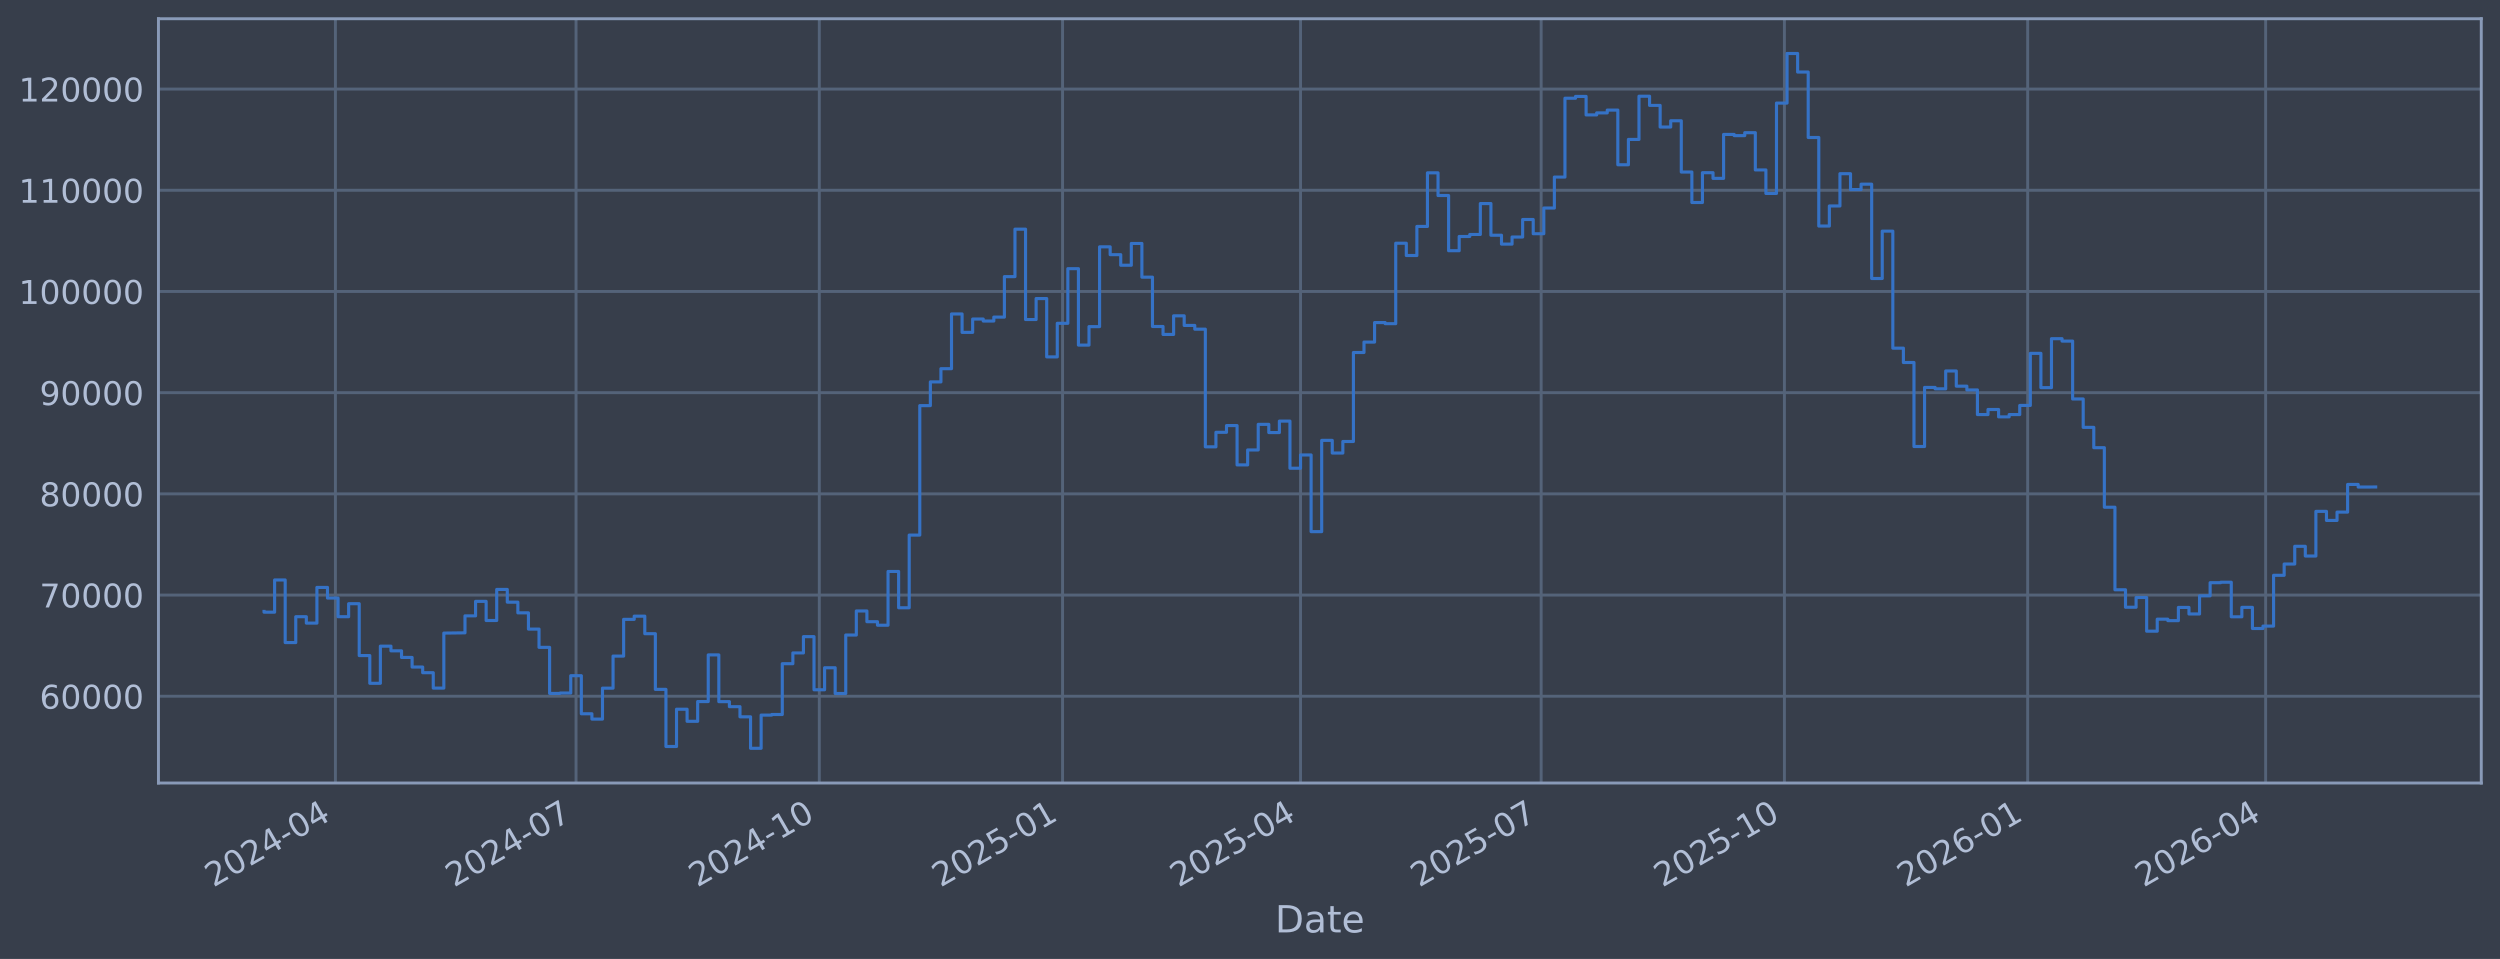
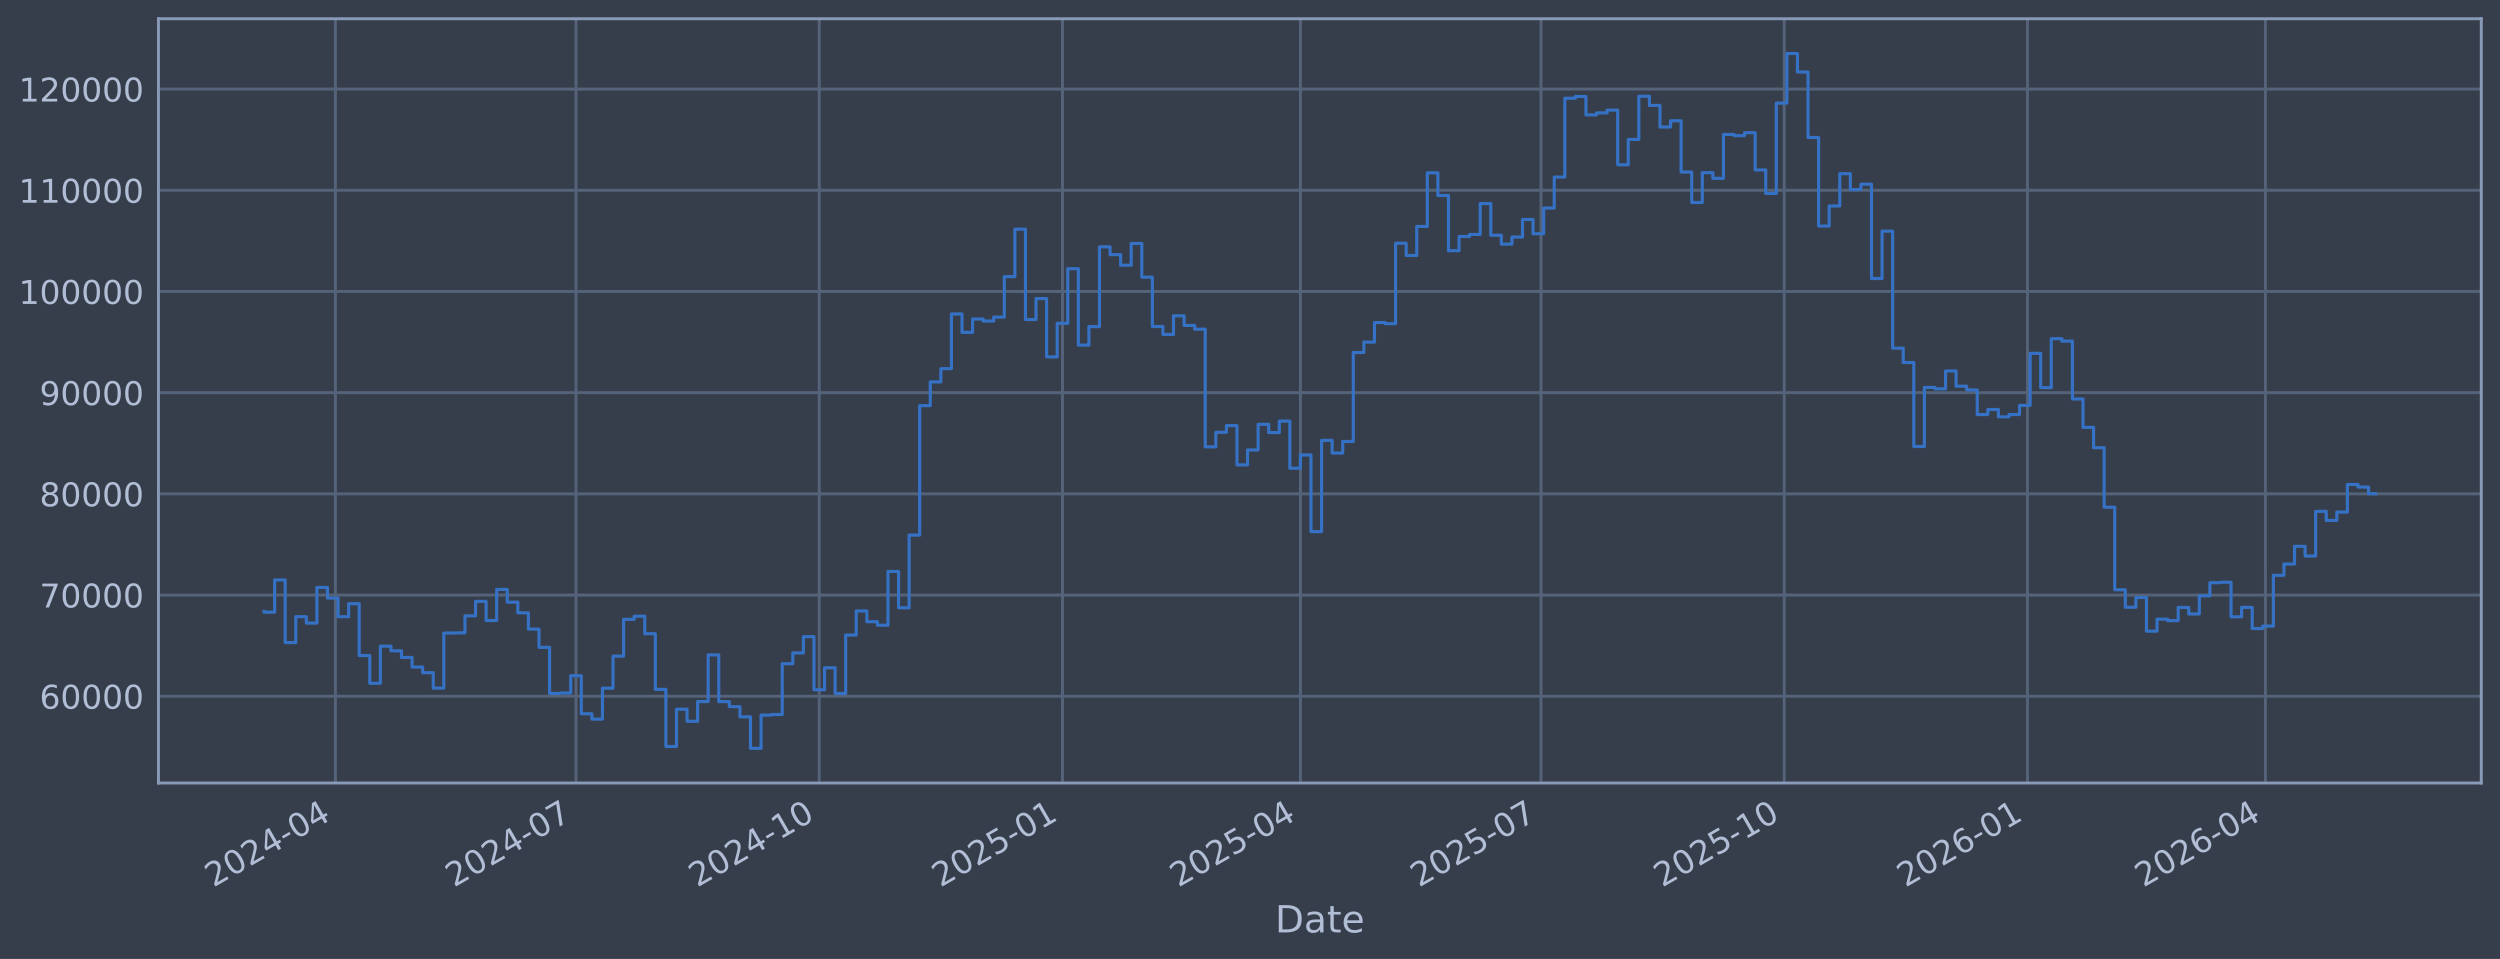
<svg xmlns="http://www.w3.org/2000/svg" xmlns:xlink="http://www.w3.org/1999/xlink" width="960.9pt" height="368.58pt" viewBox="0 0 960.9 368.58" version="1.1">
  <defs>
    <style type="text/css">*{stroke-linejoin: round; stroke-linecap: butt}</style>
  </defs>
  <g id="figure_1">
    <g id="patch_1">
      <path d="M 0 368.58  L 960.9 368.58  L 960.9 0  L 0 0  z " style="fill: #373e4b" />
    </g>
    <g id="axes_1">
      <g id="patch_2">
        <path d="M 60.901 300.96  L 953.701 300.96  L 953.701 7.2  L 60.901 7.2  z " style="fill: #373e4b" />
      </g>
      <g id="matplotlib.axis_1">
        <g id="xtick_1">
          <g id="line2d_1">
-             <path d="M 128.922 300.96  L 128.922 7.2  " clip-path="url(#p37768dd63e)" style="fill: none; stroke: #546379; stroke-width: 1.12; stroke-linecap: square" />
+             <path d="M 128.919 300.96  L 128.919 7.2  " clip-path="url(#pd81a8aa94b)" style="fill: none; stroke: #546379; stroke-width: 1.12; stroke-linecap: square" />
          </g>
          <g id="line2d_2" />
          <g id="text_1">
-             <g style="fill: #b1bed6" transform="translate(82.01922 341.1745) rotate(-30) scale(0.126 -0.126)">
+             <g style="fill: #b1bed6" transform="translate(82.01612 341.1745) rotate(-30) scale(0.126 -0.126)">
              <defs>
                <path id="DejaVuSans-32" d="M 1228 531  L 3431 531  L 3431 0  L 469 0  L 469 531  Q 828 903 1448 1529  Q 2069 2156 2228 2338  Q 2531 2678 2651 2914  Q 2772 3150 2772 3378  Q 2772 3750 2511 3984  Q 2250 4219 1831 4219  Q 1534 4219 1204 4116  Q 875 4013 500 3803  L 500 4441  Q 881 4594 1212 4672  Q 1544 4750 1819 4750  Q 2544 4750 2975 4387  Q 3406 4025 3406 3419  Q 3406 3131 3298 2873  Q 3191 2616 2906 2266  Q 2828 2175 2409 1742  Q 1991 1309 1228 531  z " transform="scale(0.015625)" />
                <path id="DejaVuSans-30" d="M 2034 4250  Q 1547 4250 1301 3770  Q 1056 3291 1056 2328  Q 1056 1369 1301 889  Q 1547 409 2034 409  Q 2525 409 2770 889  Q 3016 1369 3016 2328  Q 3016 3291 2770 3770  Q 2525 4250 2034 4250  z M 2034 4750  Q 2819 4750 3233 4129  Q 3647 3509 3647 2328  Q 3647 1150 3233 529  Q 2819 -91 2034 -91  Q 1250 -91 836 529  Q 422 1150 422 2328  Q 422 3509 836 4129  Q 1250 4750 2034 4750  z " transform="scale(0.015625)" />
                <path id="DejaVuSans-34" d="M 2419 4116  L 825 1625  L 2419 1625  L 2419 4116  z M 2253 4666  L 3047 4666  L 3047 1625  L 3713 1625  L 3713 1100  L 3047 1100  L 3047 0  L 2419 0  L 2419 1100  L 313 1100  L 313 1709  L 2253 4666  z " transform="scale(0.015625)" />
                <path id="DejaVuSans-2d" d="M 313 2009  L 1997 2009  L 1997 1497  L 313 1497  L 313 2009  z " transform="scale(0.015625)" />
              </defs>
              <use xlink:href="#DejaVuSans-32" />
              <use xlink:href="#DejaVuSans-30" transform="translate(63.62305 0)" />
              <use xlink:href="#DejaVuSans-32" transform="translate(127.2461 0)" />
              <use xlink:href="#DejaVuSans-34" transform="translate(190.8691 0)" />
              <use xlink:href="#DejaVuSans-2d" transform="translate(254.4922 0)" />
              <use xlink:href="#DejaVuSans-30" transform="translate(290.5762 0)" />
              <use xlink:href="#DejaVuSans-34" transform="translate(354.1992 0)" />
            </g>
          </g>
        </g>
        <g id="xtick_2">
          <g id="line2d_3">
-             <path d="M 221.406 300.96  L 221.406 7.2  " clip-path="url(#p37768dd63e)" style="fill: none; stroke: #546379; stroke-width: 1.12; stroke-linecap: square" />
+             <path d="M 221.392 300.96  L 221.392 7.2  " clip-path="url(#pd81a8aa94b)" style="fill: none; stroke: #546379; stroke-width: 1.12; stroke-linecap: square" />
          </g>
          <g id="line2d_4" />
          <g id="text_2">
-             <g style="fill: #b1bed6" transform="translate(174.5028 341.1745) rotate(-30) scale(0.126 -0.126)">
+             <g style="fill: #b1bed6" transform="translate(174.4892 341.1745) rotate(-30) scale(0.126 -0.126)">
              <defs>
                <path id="DejaVuSans-37" d="M 525 4666  L 3525 4666  L 3525 4397  L 1831 0  L 1172 0  L 2766 4134  L 525 4134  L 525 4666  z " transform="scale(0.015625)" />
              </defs>
              <use xlink:href="#DejaVuSans-32" />
              <use xlink:href="#DejaVuSans-30" transform="translate(63.62305 0)" />
              <use xlink:href="#DejaVuSans-32" transform="translate(127.2461 0)" />
              <use xlink:href="#DejaVuSans-34" transform="translate(190.8691 0)" />
              <use xlink:href="#DejaVuSans-2d" transform="translate(254.4922 0)" />
              <use xlink:href="#DejaVuSans-30" transform="translate(290.5762 0)" />
              <use xlink:href="#DejaVuSans-37" transform="translate(354.1992 0)" />
            </g>
          </g>
        </g>
        <g id="xtick_3">
          <g id="line2d_5">
-             <path d="M 314.906 300.96  L 314.906 7.2  " clip-path="url(#p37768dd63e)" style="fill: none; stroke: #546379; stroke-width: 1.12; stroke-linecap: square" />
+             <path d="M 314.882 300.96  L 314.882 7.2  " clip-path="url(#pd81a8aa94b)" style="fill: none; stroke: #546379; stroke-width: 1.12; stroke-linecap: square" />
          </g>
          <g id="line2d_6" />
          <g id="text_3">
-             <g style="fill: #b1bed6" transform="translate(268.0026 341.1745) rotate(-30) scale(0.126 -0.126)">
+             <g style="fill: #b1bed6" transform="translate(267.9785 341.1745) rotate(-30) scale(0.126 -0.126)">
              <defs>
                <path id="DejaVuSans-31" d="M 794 531  L 1825 531  L 1825 4091  L 703 3866  L 703 4441  L 1819 4666  L 2450 4666  L 2450 531  L 3481 531  L 3481 0  L 794 0  L 794 531  z " transform="scale(0.015625)" />
              </defs>
              <use xlink:href="#DejaVuSans-32" />
              <use xlink:href="#DejaVuSans-30" transform="translate(63.62305 0)" />
              <use xlink:href="#DejaVuSans-32" transform="translate(127.2461 0)" />
              <use xlink:href="#DejaVuSans-34" transform="translate(190.8691 0)" />
              <use xlink:href="#DejaVuSans-2d" transform="translate(254.4922 0)" />
              <use xlink:href="#DejaVuSans-31" transform="translate(290.5762 0)" />
              <use xlink:href="#DejaVuSans-30" transform="translate(354.1992 0)" />
            </g>
          </g>
        </g>
        <g id="xtick_4">
          <g id="line2d_7">
-             <path d="M 408.406 300.96  L 408.406 7.2  " clip-path="url(#p37768dd63e)" style="fill: none; stroke: #546379; stroke-width: 1.12; stroke-linecap: square" />
+             <path d="M 408.371 300.96  L 408.371 7.2  " clip-path="url(#pd81a8aa94b)" style="fill: none; stroke: #546379; stroke-width: 1.12; stroke-linecap: square" />
          </g>
          <g id="line2d_8" />
          <g id="text_4">
-             <g style="fill: #b1bed6" transform="translate(361.5025 341.1745) rotate(-30) scale(0.126 -0.126)">
+             <g style="fill: #b1bed6" transform="translate(361.4678 341.1745) rotate(-30) scale(0.126 -0.126)">
              <defs>
                <path id="DejaVuSans-35" d="M 691 4666  L 3169 4666  L 3169 4134  L 1269 4134  L 1269 2991  Q 1406 3038 1543 3061  Q 1681 3084 1819 3084  Q 2600 3084 3056 2656  Q 3513 2228 3513 1497  Q 3513 744 3044 326  Q 2575 -91 1722 -91  Q 1428 -91 1123 -41  Q 819 9 494 109  L 494 744  Q 775 591 1075 516  Q 1375 441 1709 441  Q 2250 441 2565 725  Q 2881 1009 2881 1497  Q 2881 1984 2565 2268  Q 2250 2553 1709 2553  Q 1456 2553 1204 2497  Q 953 2441 691 2322  L 691 4666  z " transform="scale(0.015625)" />
              </defs>
              <use xlink:href="#DejaVuSans-32" />
              <use xlink:href="#DejaVuSans-30" transform="translate(63.62305 0)" />
              <use xlink:href="#DejaVuSans-32" transform="translate(127.2461 0)" />
              <use xlink:href="#DejaVuSans-35" transform="translate(190.8691 0)" />
              <use xlink:href="#DejaVuSans-2d" transform="translate(254.4922 0)" />
              <use xlink:href="#DejaVuSans-30" transform="translate(290.5762 0)" />
              <use xlink:href="#DejaVuSans-31" transform="translate(354.1992 0)" />
            </g>
          </g>
        </g>
        <g id="xtick_5">
          <g id="line2d_9">
-             <path d="M 499.873 300.96  L 499.873 7.2  " clip-path="url(#p37768dd63e)" style="fill: none; stroke: #546379; stroke-width: 1.12; stroke-linecap: square" />
+             <path d="M 499.828 300.96  L 499.828 7.2  " clip-path="url(#pd81a8aa94b)" style="fill: none; stroke: #546379; stroke-width: 1.12; stroke-linecap: square" />
          </g>
          <g id="line2d_10" />
          <g id="text_5">
-             <g style="fill: #b1bed6" transform="translate(452.9697 341.1745) rotate(-30) scale(0.126 -0.126)">
+             <g style="fill: #b1bed6" transform="translate(452.9247 341.1745) rotate(-30) scale(0.126 -0.126)">
              <use xlink:href="#DejaVuSans-32" />
              <use xlink:href="#DejaVuSans-30" transform="translate(63.62305 0)" />
              <use xlink:href="#DejaVuSans-32" transform="translate(127.2461 0)" />
              <use xlink:href="#DejaVuSans-35" transform="translate(190.8691 0)" />
              <use xlink:href="#DejaVuSans-2d" transform="translate(254.4922 0)" />
              <use xlink:href="#DejaVuSans-30" transform="translate(290.5762 0)" />
              <use xlink:href="#DejaVuSans-34" transform="translate(354.1992 0)" />
            </g>
          </g>
        </g>
        <g id="xtick_6">
          <g id="line2d_11">
-             <path d="M 592.357 300.96  L 592.357 7.2  " clip-path="url(#p37768dd63e)" style="fill: none; stroke: #546379; stroke-width: 1.12; stroke-linecap: square" />
+             <path d="M 592.301 300.96  L 592.301 7.2  " clip-path="url(#pd81a8aa94b)" style="fill: none; stroke: #546379; stroke-width: 1.12; stroke-linecap: square" />
          </g>
          <g id="line2d_12" />
          <g id="text_6">
-             <g style="fill: #b1bed6" transform="translate(545.4533 341.1745) rotate(-30) scale(0.126 -0.126)">
+             <g style="fill: #b1bed6" transform="translate(545.3978 341.1745) rotate(-30) scale(0.126 -0.126)">
              <use xlink:href="#DejaVuSans-32" />
              <use xlink:href="#DejaVuSans-30" transform="translate(63.62305 0)" />
              <use xlink:href="#DejaVuSans-32" transform="translate(127.2461 0)" />
              <use xlink:href="#DejaVuSans-35" transform="translate(190.8691 0)" />
              <use xlink:href="#DejaVuSans-2d" transform="translate(254.4922 0)" />
              <use xlink:href="#DejaVuSans-30" transform="translate(290.5762 0)" />
              <use xlink:href="#DejaVuSans-37" transform="translate(354.1992 0)" />
            </g>
          </g>
        </g>
        <g id="xtick_7">
          <g id="line2d_13">
-             <path d="M 685.856 300.96  L 685.856 7.2  " clip-path="url(#p37768dd63e)" style="fill: none; stroke: #546379; stroke-width: 1.12; stroke-linecap: square" />
+             <path d="M 685.79 300.96  L 685.79 7.2  " clip-path="url(#pd81a8aa94b)" style="fill: none; stroke: #546379; stroke-width: 1.12; stroke-linecap: square" />
          </g>
          <g id="line2d_14" />
          <g id="text_7">
-             <g style="fill: #b1bed6" transform="translate(638.9532 341.1745) rotate(-30) scale(0.126 -0.126)">
+             <g style="fill: #b1bed6" transform="translate(638.8871 341.1745) rotate(-30) scale(0.126 -0.126)">
              <use xlink:href="#DejaVuSans-32" />
              <use xlink:href="#DejaVuSans-30" transform="translate(63.62305 0)" />
              <use xlink:href="#DejaVuSans-32" transform="translate(127.2461 0)" />
              <use xlink:href="#DejaVuSans-35" transform="translate(190.8691 0)" />
              <use xlink:href="#DejaVuSans-2d" transform="translate(254.4922 0)" />
              <use xlink:href="#DejaVuSans-31" transform="translate(290.5762 0)" />
              <use xlink:href="#DejaVuSans-30" transform="translate(354.1992 0)" />
            </g>
          </g>
        </g>
        <g id="xtick_8">
          <g id="line2d_15">
-             <path d="M 779.356 300.96  L 779.356 7.2  " clip-path="url(#p37768dd63e)" style="fill: none; stroke: #546379; stroke-width: 1.12; stroke-linecap: square" />
+             <path d="M 779.28 300.96  L 779.28 7.2  " clip-path="url(#pd81a8aa94b)" style="fill: none; stroke: #546379; stroke-width: 1.12; stroke-linecap: square" />
          </g>
          <g id="line2d_16" />
          <g id="text_8">
-             <g style="fill: #b1bed6" transform="translate(732.453 341.1745) rotate(-30) scale(0.126 -0.126)">
+             <g style="fill: #b1bed6" transform="translate(732.3764 341.1745) rotate(-30) scale(0.126 -0.126)">
              <defs>
                <path id="DejaVuSans-36" d="M 2113 2584  Q 1688 2584 1439 2293  Q 1191 2003 1191 1497  Q 1191 994 1439 701  Q 1688 409 2113 409  Q 2538 409 2786 701  Q 3034 994 3034 1497  Q 3034 2003 2786 2293  Q 2538 2584 2113 2584  z M 3366 4563  L 3366 3988  Q 3128 4100 2886 4159  Q 2644 4219 2406 4219  Q 1781 4219 1451 3797  Q 1122 3375 1075 2522  Q 1259 2794 1537 2939  Q 1816 3084 2150 3084  Q 2853 3084 3261 2657  Q 3669 2231 3669 1497  Q 3669 778 3244 343  Q 2819 -91 2113 -91  Q 1303 -91 875 529  Q 447 1150 447 2328  Q 447 3434 972 4092  Q 1497 4750 2381 4750  Q 2619 4750 2861 4703  Q 3103 4656 3366 4563  z " transform="scale(0.015625)" />
              </defs>
              <use xlink:href="#DejaVuSans-32" />
              <use xlink:href="#DejaVuSans-30" transform="translate(63.62305 0)" />
              <use xlink:href="#DejaVuSans-32" transform="translate(127.2461 0)" />
              <use xlink:href="#DejaVuSans-36" transform="translate(190.8691 0)" />
              <use xlink:href="#DejaVuSans-2d" transform="translate(254.4922 0)" />
              <use xlink:href="#DejaVuSans-30" transform="translate(290.5762 0)" />
              <use xlink:href="#DejaVuSans-31" transform="translate(354.1992 0)" />
            </g>
          </g>
        </g>
        <g id="xtick_9">
          <g id="line2d_17">
-             <path d="M 870.824 300.96  L 870.824 7.2  " clip-path="url(#p37768dd63e)" style="fill: none; stroke: #546379; stroke-width: 1.12; stroke-linecap: square" />
+             <path d="M 870.737 300.96  L 870.737 7.2  " clip-path="url(#pd81a8aa94b)" style="fill: none; stroke: #546379; stroke-width: 1.12; stroke-linecap: square" />
          </g>
          <g id="line2d_18" />
          <g id="text_9">
-             <g style="fill: #b1bed6" transform="translate(823.9203 341.1745) rotate(-30) scale(0.126 -0.126)">
+             <g style="fill: #b1bed6" transform="translate(823.8333 341.1745) rotate(-30) scale(0.126 -0.126)">
              <use xlink:href="#DejaVuSans-32" />
              <use xlink:href="#DejaVuSans-30" transform="translate(63.62305 0)" />
              <use xlink:href="#DejaVuSans-32" transform="translate(127.2461 0)" />
              <use xlink:href="#DejaVuSans-36" transform="translate(190.8691 0)" />
              <use xlink:href="#DejaVuSans-2d" transform="translate(254.4922 0)" />
              <use xlink:href="#DejaVuSans-30" transform="translate(290.5762 0)" />
              <use xlink:href="#DejaVuSans-34" transform="translate(354.1992 0)" />
            </g>
          </g>
        </g>
        <g id="text_10">
          <g style="fill: #b1bed6" transform="translate(490.0914 358.3856) scale(0.144 -0.144)">
            <defs>
              <path id="DejaVuSans-44" d="M 1259 4147  L 1259 519  L 2022 519  Q 2988 519 3436 956  Q 3884 1394 3884 2338  Q 3884 3275 3436 3711  Q 2988 4147 2022 4147  L 1259 4147  z M 628 4666  L 1925 4666  Q 3281 4666 3915 4102  Q 4550 3538 4550 2338  Q 4550 1131 3912 565  Q 3275 0 1925 0  L 628 0  L 628 4666  z " transform="scale(0.015625)" />
              <path id="DejaVuSans-61" d="M 2194 1759  Q 1497 1759 1228 1600  Q 959 1441 959 1056  Q 959 750 1161 570  Q 1363 391 1709 391  Q 2188 391 2477 730  Q 2766 1069 2766 1631  L 2766 1759  L 2194 1759  z M 3341 1997  L 3341 0  L 2766 0  L 2766 531  Q 2569 213 2275 61  Q 1981 -91 1556 -91  Q 1019 -91 701 211  Q 384 513 384 1019  Q 384 1609 779 1909  Q 1175 2209 1959 2209  L 2766 2209  L 2766 2266  Q 2766 2663 2505 2880  Q 2244 3097 1772 3097  Q 1472 3097 1187 3025  Q 903 2953 641 2809  L 641 3341  Q 956 3463 1253 3523  Q 1550 3584 1831 3584  Q 2591 3584 2966 3190  Q 3341 2797 3341 1997  z " transform="scale(0.015625)" />
              <path id="DejaVuSans-74" d="M 1172 4494  L 1172 3500  L 2356 3500  L 2356 3053  L 1172 3053  L 1172 1153  Q 1172 725 1289 603  Q 1406 481 1766 481  L 2356 481  L 2356 0  L 1766 0  Q 1100 0 847 248  Q 594 497 594 1153  L 594 3053  L 172 3053  L 172 3500  L 594 3500  L 594 4494  L 1172 4494  z " transform="scale(0.015625)" />
              <path id="DejaVuSans-65" d="M 3597 1894  L 3597 1613  L 953 1613  Q 991 1019 1311 708  Q 1631 397 2203 397  Q 2534 397 2845 478  Q 3156 559 3463 722  L 3463 178  Q 3153 47 2828 -22  Q 2503 -91 2169 -91  Q 1331 -91 842 396  Q 353 884 353 1716  Q 353 2575 817 3079  Q 1281 3584 2069 3584  Q 2775 3584 3186 3129  Q 3597 2675 3597 1894  z M 3022 2063  Q 3016 2534 2758 2815  Q 2500 3097 2075 3097  Q 1594 3097 1305 2825  Q 1016 2553 972 2059  L 3022 2063  z " transform="scale(0.015625)" />
            </defs>
            <use xlink:href="#DejaVuSans-44" />
            <use xlink:href="#DejaVuSans-61" transform="translate(77.00195 0)" />
            <use xlink:href="#DejaVuSans-74" transform="translate(138.2812 0)" />
            <use xlink:href="#DejaVuSans-65" transform="translate(177.4902 0)" />
          </g>
        </g>
      </g>
      <g id="matplotlib.axis_2">
        <g id="ytick_1">
          <g id="line2d_19">
-             <path d="M 60.901 267.605  L 953.701 267.605  " clip-path="url(#p37768dd63e)" style="fill: none; stroke: #546379; stroke-width: 1.12; stroke-linecap: square" />
+             <path d="M 60.901 267.605  L 953.701 267.605  " clip-path="url(#pd81a8aa94b)" style="fill: none; stroke: #546379; stroke-width: 1.12; stroke-linecap: square" />
          </g>
          <g id="line2d_20" />
          <g id="text_11">
            <g style="fill: #b1bed6" transform="translate(15.21675 272.3918) scale(0.126 -0.126)">
              <use xlink:href="#DejaVuSans-36" />
              <use xlink:href="#DejaVuSans-30" transform="translate(63.62305 0)" />
              <use xlink:href="#DejaVuSans-30" transform="translate(127.2461 0)" />
              <use xlink:href="#DejaVuSans-30" transform="translate(190.8691 0)" />
              <use xlink:href="#DejaVuSans-30" transform="translate(254.4922 0)" />
            </g>
          </g>
        </g>
        <g id="ytick_2">
          <g id="line2d_21">
-             <path d="M 60.901 228.711  L 953.701 228.711  " clip-path="url(#p37768dd63e)" style="fill: none; stroke: #546379; stroke-width: 1.12; stroke-linecap: square" />
+             <path d="M 60.901 228.711  L 953.701 228.711  " clip-path="url(#pd81a8aa94b)" style="fill: none; stroke: #546379; stroke-width: 1.12; stroke-linecap: square" />
          </g>
          <g id="line2d_22" />
          <g id="text_12">
            <g style="fill: #b1bed6" transform="translate(15.21675 233.4979) scale(0.126 -0.126)">
              <use xlink:href="#DejaVuSans-37" />
              <use xlink:href="#DejaVuSans-30" transform="translate(63.62305 0)" />
              <use xlink:href="#DejaVuSans-30" transform="translate(127.2461 0)" />
              <use xlink:href="#DejaVuSans-30" transform="translate(190.8691 0)" />
              <use xlink:href="#DejaVuSans-30" transform="translate(254.4922 0)" />
            </g>
          </g>
        </g>
        <g id="ytick_3">
          <g id="line2d_23">
-             <path d="M 60.901 189.817  L 953.701 189.817  " clip-path="url(#p37768dd63e)" style="fill: none; stroke: #546379; stroke-width: 1.12; stroke-linecap: square" />
+             <path d="M 60.901 189.817  L 953.701 189.817  " clip-path="url(#pd81a8aa94b)" style="fill: none; stroke: #546379; stroke-width: 1.12; stroke-linecap: square" />
          </g>
          <g id="line2d_24" />
          <g id="text_13">
            <g style="fill: #b1bed6" transform="translate(15.21675 194.604) scale(0.126 -0.126)">
              <defs>
                <path id="DejaVuSans-38" d="M 2034 2216  Q 1584 2216 1326 1975  Q 1069 1734 1069 1313  Q 1069 891 1326 650  Q 1584 409 2034 409  Q 2484 409 2743 651  Q 3003 894 3003 1313  Q 3003 1734 2745 1975  Q 2488 2216 2034 2216  z M 1403 2484  Q 997 2584 770 2862  Q 544 3141 544 3541  Q 544 4100 942 4425  Q 1341 4750 2034 4750  Q 2731 4750 3128 4425  Q 3525 4100 3525 3541  Q 3525 3141 3298 2862  Q 3072 2584 2669 2484  Q 3125 2378 3379 2068  Q 3634 1759 3634 1313  Q 3634 634 3220 271  Q 2806 -91 2034 -91  Q 1263 -91 848 271  Q 434 634 434 1313  Q 434 1759 690 2068  Q 947 2378 1403 2484  z M 1172 3481  Q 1172 3119 1398 2916  Q 1625 2713 2034 2713  Q 2441 2713 2670 2916  Q 2900 3119 2900 3481  Q 2900 3844 2670 4047  Q 2441 4250 2034 4250  Q 1625 4250 1398 4047  Q 1172 3844 1172 3481  z " transform="scale(0.015625)" />
              </defs>
              <use xlink:href="#DejaVuSans-38" />
              <use xlink:href="#DejaVuSans-30" transform="translate(63.62305 0)" />
              <use xlink:href="#DejaVuSans-30" transform="translate(127.2461 0)" />
              <use xlink:href="#DejaVuSans-30" transform="translate(190.8691 0)" />
              <use xlink:href="#DejaVuSans-30" transform="translate(254.4922 0)" />
            </g>
          </g>
        </g>
        <g id="ytick_4">
          <g id="line2d_25">
-             <path d="M 60.901 150.923  L 953.701 150.923  " clip-path="url(#p37768dd63e)" style="fill: none; stroke: #546379; stroke-width: 1.12; stroke-linecap: square" />
+             <path d="M 60.901 150.923  L 953.701 150.923  " clip-path="url(#pd81a8aa94b)" style="fill: none; stroke: #546379; stroke-width: 1.12; stroke-linecap: square" />
          </g>
          <g id="line2d_26" />
          <g id="text_14">
            <g style="fill: #b1bed6" transform="translate(15.21675 155.7101) scale(0.126 -0.126)">
              <defs>
                <path id="DejaVuSans-39" d="M 703 97  L 703 672  Q 941 559 1184 500  Q 1428 441 1663 441  Q 2288 441 2617 861  Q 2947 1281 2994 2138  Q 2813 1869 2534 1725  Q 2256 1581 1919 1581  Q 1219 1581 811 2004  Q 403 2428 403 3163  Q 403 3881 828 4315  Q 1253 4750 1959 4750  Q 2769 4750 3195 4129  Q 3622 3509 3622 2328  Q 3622 1225 3098 567  Q 2575 -91 1691 -91  Q 1453 -91 1209 -44  Q 966 3 703 97  z M 1959 2075  Q 2384 2075 2632 2365  Q 2881 2656 2881 3163  Q 2881 3666 2632 3958  Q 2384 4250 1959 4250  Q 1534 4250 1286 3958  Q 1038 3666 1038 3163  Q 1038 2656 1286 2365  Q 1534 2075 1959 2075  z " transform="scale(0.015625)" />
              </defs>
              <use xlink:href="#DejaVuSans-39" />
              <use xlink:href="#DejaVuSans-30" transform="translate(63.62305 0)" />
              <use xlink:href="#DejaVuSans-30" transform="translate(127.2461 0)" />
              <use xlink:href="#DejaVuSans-30" transform="translate(190.8691 0)" />
              <use xlink:href="#DejaVuSans-30" transform="translate(254.4922 0)" />
            </g>
          </g>
        </g>
        <g id="ytick_5">
          <g id="line2d_27">
-             <path d="M 60.901 112.029  L 953.701 112.029  " clip-path="url(#p37768dd63e)" style="fill: none; stroke: #546379; stroke-width: 1.12; stroke-linecap: square" />
+             <path d="M 60.901 112.029  L 953.701 112.029  " clip-path="url(#pd81a8aa94b)" style="fill: none; stroke: #546379; stroke-width: 1.12; stroke-linecap: square" />
          </g>
          <g id="line2d_28" />
          <g id="text_15">
            <g style="fill: #b1bed6" transform="translate(7.2 116.8162) scale(0.126 -0.126)">
              <use xlink:href="#DejaVuSans-31" />
              <use xlink:href="#DejaVuSans-30" transform="translate(63.62305 0)" />
              <use xlink:href="#DejaVuSans-30" transform="translate(127.2461 0)" />
              <use xlink:href="#DejaVuSans-30" transform="translate(190.8691 0)" />
              <use xlink:href="#DejaVuSans-30" transform="translate(254.4922 0)" />
              <use xlink:href="#DejaVuSans-30" transform="translate(318.1152 0)" />
            </g>
          </g>
        </g>
        <g id="ytick_6">
          <g id="line2d_29">
-             <path d="M 60.901 73.135  L 953.701 73.135  " clip-path="url(#p37768dd63e)" style="fill: none; stroke: #546379; stroke-width: 1.12; stroke-linecap: square" />
+             <path d="M 60.901 73.135  L 953.701 73.135  " clip-path="url(#pd81a8aa94b)" style="fill: none; stroke: #546379; stroke-width: 1.12; stroke-linecap: square" />
          </g>
          <g id="line2d_30" />
          <g id="text_16">
            <g style="fill: #b1bed6" transform="translate(7.2 77.92225) scale(0.126 -0.126)">
              <use xlink:href="#DejaVuSans-31" />
              <use xlink:href="#DejaVuSans-31" transform="translate(63.62305 0)" />
              <use xlink:href="#DejaVuSans-30" transform="translate(127.2461 0)" />
              <use xlink:href="#DejaVuSans-30" transform="translate(190.8691 0)" />
              <use xlink:href="#DejaVuSans-30" transform="translate(254.4922 0)" />
              <use xlink:href="#DejaVuSans-30" transform="translate(318.1152 0)" />
            </g>
          </g>
        </g>
        <g id="ytick_7">
          <g id="line2d_31">
-             <path d="M 60.901 34.241  L 953.701 34.241  " clip-path="url(#p37768dd63e)" style="fill: none; stroke: #546379; stroke-width: 1.12; stroke-linecap: square" />
+             <path d="M 60.901 34.241  L 953.701 34.241  " clip-path="url(#pd81a8aa94b)" style="fill: none; stroke: #546379; stroke-width: 1.12; stroke-linecap: square" />
          </g>
          <g id="line2d_32" />
          <g id="text_17">
            <g style="fill: #b1bed6" transform="translate(7.2 39.02834) scale(0.126 -0.126)">
              <use xlink:href="#DejaVuSans-31" />
              <use xlink:href="#DejaVuSans-32" transform="translate(63.62305 0)" />
              <use xlink:href="#DejaVuSans-30" transform="translate(127.2461 0)" />
              <use xlink:href="#DejaVuSans-30" transform="translate(190.8691 0)" />
              <use xlink:href="#DejaVuSans-30" transform="translate(254.4922 0)" />
              <use xlink:href="#DejaVuSans-30" transform="translate(318.1152 0)" />
            </g>
          </g>
        </g>
      </g>
      <g id="line2d_33">
-         <path d="M 101.482 235.021  L 101.482 235.296  L 105.548 235.296  L 105.548 222.919  L 109.613 222.919  L 109.613 246.977  L 113.678 246.977  L 113.678 237.045  L 117.743 237.045  L 117.743 239.499  L 121.808 239.499  L 121.808 225.776  L 125.874 225.776  L 125.874 229.873  L 129.939 229.873  L 129.939 237.044  L 134.004 237.044  L 134.004 232.049  L 138.069 232.049  L 138.069 251.97  L 142.134 251.97  L 142.134 262.624  L 146.2 262.624  L 146.2 248.353  L 150.265 248.353  L 150.265 250.156  L 154.33 250.156  L 154.33 252.698  L 158.395 252.698  L 158.395 256.383  L 162.46 256.383  L 162.46 258.568  L 166.526 258.568  L 166.526 264.471  L 170.591 264.471  L 170.591 243.338  L 178.721 243.234  L 178.721 236.714  L 182.787 236.714  L 182.787 231.145  L 186.852 231.145  L 186.852 238.493  L 190.917 238.493  L 190.917 226.559  L 194.982 226.559  L 194.982 231.442  L 199.047 231.442  L 199.047 235.557  L 203.113 235.557  L 203.113 241.791  L 207.178 241.791  L 207.178 248.818  L 211.243 248.818  L 211.243 266.518  L 215.308 266.518  L 215.308 266.377  L 219.373 266.377  L 219.373 259.716  L 223.439 259.716  L 223.439 274.352  L 227.504 274.352  L 227.504 276.383  L 231.569 276.383  L 231.569 264.5  L 235.634 264.5  L 235.634 252.169  L 239.699 252.169  L 239.699 238.056  L 243.765 238.056  L 243.765 236.821  L 247.83 236.821  L 247.83 243.568  L 251.895 243.568  L 251.895 264.973  L 255.96 264.973  L 255.96 286.922  L 260.026 286.922  L 260.026 272.595  L 264.091 272.595  L 264.091 277.237  L 268.156 277.237  L 268.156 269.643  L 272.221 269.643  L 272.221 251.728  L 276.286 251.728  L 276.286 269.679  L 280.352 269.679  L 280.352 271.615  L 284.417 271.615  L 284.417 275.513  L 288.482 275.513  L 288.482 287.607  L 292.547 287.607  L 292.547 274.853  L 296.612 274.853  L 296.612 274.625  L 300.678 274.625  L 300.678 255.107  L 304.743 255.107  L 304.743 250.962  L 308.808 250.962  L 308.808 244.702  L 312.873 244.702  L 312.873 265.118  L 316.939 265.118  L 316.939 256.656  L 321.004 256.656  L 321.004 266.558  L 325.069 266.558  L 325.069 244.08  L 329.134 244.08  L 329.134 234.832  L 333.199 234.832  L 333.199 238.947  L 337.265 238.947  L 337.265 240.306  L 341.33 240.306  L 341.33 219.649  L 345.395 219.649  L 345.395 233.595  L 349.46 233.595  L 349.46 205.661  L 353.525 205.661  L 353.525 155.902  L 357.591 155.902  L 357.591 146.788  L 361.656 146.788  L 361.656 141.707  L 365.721 141.707  L 365.721 120.675  L 369.786 120.675  L 369.786 127.754  L 373.851 127.754  L 373.851 122.633  L 377.917 122.633  L 377.917 123.388  L 381.982 123.388  L 381.982 121.887  L 386.047 121.887  L 386.047 106.321  L 390.112 106.321  L 390.112 88.086  L 394.178 88.086  L 394.178 122.816  L 398.243 122.816  L 398.243 114.751  L 402.308 114.751  L 402.308 137.169  L 406.373 137.169  L 406.373 124.267  L 410.438 124.267  L 410.438 103.265  L 414.504 103.265  L 414.504 132.633  L 418.569 132.633  L 418.569 125.536  L 422.634 125.536  L 422.634 94.881  L 426.699 94.881  L 426.699 97.883  L 430.764 97.883  L 430.764 101.945  L 434.83 101.945  L 434.83 93.578  L 438.895 93.578  L 438.895 106.527  L 442.96 106.527  L 442.96 125.484  L 447.025 125.484  L 447.025 128.551  L 451.09 128.551  L 451.09 121.388  L 455.156 121.388  L 455.156 125.087  L 459.221 125.087  L 459.221 126.518  L 463.286 126.518  L 463.286 171.747  L 467.351 171.747  L 467.351 166.163  L 471.417 166.163  L 471.417 163.581  L 475.482 163.581  L 475.482 178.696  L 479.547 178.696  L 479.547 172.939  L 483.612 172.939  L 483.612 163.106  L 487.677 163.106  L 487.677 166.259  L 491.743 166.259  L 491.743 161.861  L 495.808 161.861  L 495.808 179.972  L 499.873 179.972  L 499.873 174.874  L 503.938 174.874  L 503.938 204.338  L 508.003 204.338  L 508.003 169.268  L 512.069 169.268  L 512.069 174.129  L 516.134 174.129  L 516.134 169.699  L 520.199 169.699  L 520.199 135.479  L 524.264 135.479  L 524.264 131.483  L 528.329 131.483  L 528.329 123.981  L 532.395 123.981  L 532.395 124.404  L 536.46 124.404  L 536.46 93.491  L 540.525 93.491  L 540.525 98.213  L 544.59 98.213  L 544.59 87.041  L 548.656 87.041  L 548.656 66.437  L 552.721 66.437  L 552.721 75.153  L 556.786 75.153  L 556.786 96.364  L 560.851 96.364  L 560.851 90.892  L 564.916 90.892  L 564.916 90.12  L 568.982 90.12  L 568.982 78.236  L 573.047 78.236  L 573.047 90.409  L 577.112 90.409  L 577.112 93.825  L 581.177 93.825  L 581.177 91.103  L 585.242 91.103  L 585.242 84.374  L 589.308 84.374  L 589.308 89.837  L 593.373 89.837  L 593.373 79.968  L 597.438 79.968  L 597.438 68.059  L 601.503 68.059  L 601.503 37.76  L 605.569 37.76  L 605.569 37.054  L 609.634 37.054  L 609.634 44.172  L 613.699 44.172  L 613.699 43.388  L 617.764 43.388  L 617.764 42.31  L 621.829 42.31  L 621.829 63.327  L 625.895 63.327  L 625.895 53.593  L 629.96 53.593  L 629.96 36.982  L 634.025 36.982  L 634.025 40.511  L 638.09 40.511  L 638.09 48.822  L 642.155 48.822  L 642.155 46.427  L 646.221 46.427  L 646.221 66.121  L 650.286 66.121  L 650.286 77.838  L 654.351 77.838  L 654.351 66.377  L 658.416 66.377  L 658.416 68.563  L 662.481 68.563  L 662.481 51.675  L 666.547 51.675  L 666.547 52.123  L 670.612 52.123  L 670.612 50.999  L 674.677 50.999  L 674.677 65.316  L 678.742 65.316  L 678.742 74.345  L 682.808 74.345  L 682.808 39.618  L 686.873 39.618  L 686.873 20.553  L 690.938 20.553  L 690.938 27.69  L 695.003 27.69  L 695.003 52.846  L 699.068 52.846  L 699.068 86.88  L 703.134 86.88  L 703.134 79.171  L 707.199 79.171  L 707.199 66.766  L 711.264 66.766  L 711.264 72.869  L 715.329 72.869  L 715.329 70.794  L 719.394 70.794  L 719.394 107.041  L 723.46 107.041  L 723.46 88.839  L 727.525 88.839  L 727.525 133.813  L 731.59 133.813  L 731.59 139.336  L 735.655 139.336  L 735.655 171.624  L 739.72 171.624  L 739.72 148.91  L 743.786 148.91  L 743.786 149.459  L 747.851 149.459  L 747.851 142.592  L 751.916 142.592  L 751.916 148.42  L 755.981 148.42  L 755.981 149.875  L 760.047 149.875  L 760.047 159.342  L 764.112 159.342  L 764.112 157.39  L 768.177 157.39  L 768.177 160.227  L 772.242 160.227  L 772.242 159.343  L 776.307 159.343  L 776.307 155.843  L 780.373 155.843  L 780.373 135.823  L 784.438 135.823  L 784.438 148.995  L 788.503 148.995  L 788.503 130.178  L 792.568 130.178  L 792.568 131.095  L 796.633 131.095  L 796.633 153.355  L 800.699 153.355  L 800.699 164.26  L 804.764 164.26  L 804.764 172.068  L 808.829 172.068  L 808.829 194.952  L 812.894 194.952  L 812.894 226.687  L 816.959 226.687  L 816.959 233.401  L 821.025 233.401  L 821.025 229.665  L 825.09 229.665  L 825.09 242.605  L 829.155 242.605  L 829.155 237.987  L 833.22 237.987  L 833.22 238.548  L 837.286 238.548  L 837.286 233.472  L 841.351 233.472  L 841.351 235.99  L 845.416 235.99  L 845.416 229.013  L 849.481 229.013  L 849.481 223.971  L 853.546 223.971  L 853.546 223.797  L 857.612 223.797  L 857.612 237.074  L 861.677 237.074  L 861.677 233.458  L 865.742 233.458  L 865.742 241.567  L 869.807 241.567  L 869.807 240.645  L 873.872 240.645  L 873.872 221.128  L 877.938 221.128  L 877.938 216.789  L 882.003 216.789  L 882.003 209.984  L 886.068 209.984  L 886.068 213.709  L 890.133 213.709  L 890.133 196.559  L 894.198 196.559  L 894.198 200.033  L 898.264 200.033  L 898.264 196.834  L 902.329 196.834  L 902.329 186.206  L 906.394 186.206  L 906.394 187.203  L 913.119 187.178  L 913.119 187.178  " clip-path="url(#p37768dd63e)" style="fill: none; stroke: #3572c6; stroke-width: 1.2; stroke-linecap: square" />
+         <path d="M 101.482 235.021  L 101.482 235.296  L 105.547 235.296  L 105.547 222.919  L 109.612 222.919  L 109.612 246.977  L 113.677 246.977  L 113.677 237.045  L 117.741 237.045  L 117.741 239.499  L 121.806 239.499  L 121.806 225.776  L 125.871 225.776  L 125.871 229.873  L 129.936 229.873  L 129.936 237.044  L 134 237.044  L 134 232.049  L 138.065 232.049  L 138.065 251.97  L 142.13 251.97  L 142.13 262.624  L 146.195 262.624  L 146.195 248.353  L 150.259 248.353  L 150.259 250.156  L 154.324 250.156  L 154.324 252.698  L 158.389 252.698  L 158.389 256.383  L 162.454 256.383  L 162.454 258.568  L 166.518 258.568  L 166.518 264.471  L 170.583 264.471  L 170.583 243.338  L 178.713 243.234  L 178.713 236.714  L 182.777 236.714  L 182.777 231.145  L 186.842 231.145  L 186.842 238.493  L 190.907 238.493  L 190.907 226.559  L 194.972 226.559  L 194.972 231.442  L 199.036 231.442  L 199.036 235.557  L 203.101 235.557  L 203.101 241.791  L 207.166 241.791  L 207.166 248.818  L 211.231 248.818  L 211.231 266.518  L 215.295 266.518  L 215.295 266.377  L 219.36 266.377  L 219.36 259.716  L 223.425 259.716  L 223.425 274.352  L 227.49 274.352  L 227.49 276.383  L 231.554 276.383  L 231.554 264.5  L 235.619 264.5  L 235.619 252.169  L 239.684 252.169  L 239.684 238.056  L 243.749 238.056  L 243.749 236.821  L 247.813 236.821  L 247.813 243.568  L 251.878 243.568  L 251.878 264.973  L 255.943 264.973  L 255.943 286.922  L 260.008 286.922  L 260.008 272.595  L 264.072 272.595  L 264.072 277.237  L 268.137 277.237  L 268.137 269.643  L 272.202 269.643  L 272.202 251.728  L 276.267 251.728  L 276.267 269.679  L 280.331 269.679  L 280.331 271.615  L 284.396 271.615  L 284.396 275.513  L 288.461 275.513  L 288.461 287.607  L 292.526 287.607  L 292.526 274.853  L 296.59 274.853  L 296.59 274.625  L 300.655 274.625  L 300.655 255.107  L 304.72 255.107  L 304.72 250.962  L 308.785 250.962  L 308.785 244.702  L 312.849 244.702  L 312.849 265.118  L 316.914 265.118  L 316.914 256.656  L 320.979 256.656  L 320.979 266.558  L 325.044 266.558  L 325.044 244.08  L 329.108 244.08  L 329.108 234.832  L 333.173 234.832  L 333.173 238.947  L 337.238 238.947  L 337.238 240.306  L 341.303 240.306  L 341.303 219.649  L 345.367 219.649  L 345.367 233.595  L 349.432 233.595  L 349.432 205.661  L 353.497 205.661  L 353.497 155.902  L 357.562 155.902  L 357.562 146.788  L 361.626 146.788  L 361.626 141.707  L 365.691 141.707  L 365.691 120.675  L 369.756 120.675  L 369.756 127.754  L 373.821 127.754  L 373.821 122.633  L 377.885 122.633  L 377.885 123.388  L 381.95 123.388  L 381.95 121.887  L 386.015 121.887  L 386.015 106.321  L 390.08 106.321  L 390.08 88.086  L 394.144 88.086  L 394.144 122.816  L 398.209 122.816  L 398.209 114.751  L 402.274 114.751  L 402.274 137.169  L 406.339 137.169  L 406.339 124.267  L 410.403 124.267  L 410.403 103.265  L 414.468 103.265  L 414.468 132.633  L 418.533 132.633  L 418.533 125.536  L 422.598 125.536  L 422.598 94.881  L 426.662 94.881  L 426.662 97.883  L 430.727 97.883  L 430.727 101.945  L 434.792 101.945  L 434.792 93.578  L 438.857 93.578  L 438.857 106.527  L 442.921 106.527  L 442.921 125.484  L 446.986 125.484  L 446.986 128.551  L 451.051 128.551  L 451.051 121.388  L 455.116 121.388  L 455.116 125.087  L 459.18 125.087  L 459.18 126.518  L 463.245 126.518  L 463.245 171.747  L 467.31 171.747  L 467.31 166.163  L 471.375 166.163  L 471.375 163.581  L 475.439 163.581  L 475.439 178.696  L 479.504 178.696  L 479.504 172.939  L 483.569 172.939  L 483.569 163.106  L 487.634 163.106  L 487.634 166.259  L 491.698 166.259  L 491.698 161.861  L 495.763 161.861  L 495.763 179.972  L 499.828 179.972  L 499.828 174.874  L 503.893 174.874  L 503.893 204.338  L 507.957 204.338  L 507.957 169.268  L 512.022 169.268  L 512.022 174.129  L 516.087 174.129  L 516.087 169.699  L 520.152 169.699  L 520.152 135.479  L 524.216 135.479  L 524.216 131.483  L 528.281 131.483  L 528.281 123.981  L 532.346 123.981  L 532.346 124.404  L 536.411 124.404  L 536.411 93.491  L 540.475 93.491  L 540.475 98.213  L 544.54 98.213  L 544.54 87.041  L 548.605 87.041  L 548.605 66.437  L 552.67 66.437  L 552.67 75.153  L 556.734 75.153  L 556.734 96.364  L 560.799 96.364  L 560.799 90.892  L 564.864 90.892  L 564.864 90.12  L 568.929 90.12  L 568.929 78.236  L 572.993 78.236  L 572.993 90.409  L 577.058 90.409  L 577.058 93.825  L 581.123 93.825  L 581.123 91.103  L 585.188 91.103  L 585.188 84.374  L 589.253 84.374  L 589.253 89.837  L 593.317 89.837  L 593.317 79.968  L 597.382 79.968  L 597.382 68.059  L 601.447 68.059  L 601.447 37.76  L 605.512 37.76  L 605.512 37.054  L 609.576 37.054  L 609.576 44.172  L 613.641 44.172  L 613.641 43.388  L 617.706 43.388  L 617.706 42.31  L 621.771 42.31  L 621.771 63.327  L 625.835 63.327  L 625.835 53.593  L 629.9 53.593  L 629.9 36.982  L 633.965 36.982  L 633.965 40.511  L 638.03 40.511  L 638.03 48.822  L 642.094 48.822  L 642.094 46.427  L 646.159 46.427  L 646.159 66.121  L 650.224 66.121  L 650.224 77.838  L 654.289 77.838  L 654.289 66.377  L 658.353 66.377  L 658.353 68.563  L 662.418 68.563  L 662.418 51.675  L 666.483 51.675  L 666.483 52.123  L 670.548 52.123  L 670.548 50.999  L 674.612 50.999  L 674.612 65.316  L 678.677 65.316  L 678.677 74.345  L 682.742 74.345  L 682.742 39.618  L 686.807 39.618  L 686.807 20.553  L 690.871 20.553  L 690.871 27.69  L 694.936 27.69  L 694.936 52.846  L 699.001 52.846  L 699.001 86.88  L 703.066 86.88  L 703.066 79.171  L 707.13 79.171  L 707.13 66.766  L 711.195 66.766  L 711.195 72.869  L 715.26 72.869  L 715.26 70.794  L 719.325 70.794  L 719.325 107.041  L 723.389 107.041  L 723.389 88.839  L 727.454 88.839  L 727.454 133.813  L 731.519 133.813  L 731.519 139.336  L 735.584 139.336  L 735.584 171.624  L 739.648 171.624  L 739.648 148.91  L 743.713 148.91  L 743.713 149.459  L 747.778 149.459  L 747.778 142.592  L 751.843 142.592  L 751.843 148.42  L 755.907 148.42  L 755.907 149.875  L 759.972 149.875  L 759.972 159.342  L 764.037 159.342  L 764.037 157.39  L 768.102 157.39  L 768.102 160.227  L 772.166 160.227  L 772.166 159.343  L 776.231 159.343  L 776.231 155.843  L 780.296 155.843  L 780.296 135.823  L 784.361 135.823  L 784.361 148.995  L 788.425 148.995  L 788.425 130.178  L 792.49 130.178  L 792.49 131.095  L 796.555 131.095  L 796.555 153.355  L 800.62 153.355  L 800.62 164.26  L 804.684 164.26  L 804.684 172.068  L 808.749 172.068  L 808.749 194.952  L 812.814 194.952  L 812.814 226.687  L 816.879 226.687  L 816.879 233.401  L 820.943 233.401  L 820.943 229.665  L 825.008 229.665  L 825.008 242.605  L 829.073 242.605  L 829.073 237.987  L 833.138 237.987  L 833.138 238.548  L 837.202 238.548  L 837.202 233.472  L 841.267 233.472  L 841.267 235.99  L 845.332 235.99  L 845.332 229.013  L 849.397 229.013  L 849.397 223.971  L 853.461 223.971  L 853.461 223.797  L 857.526 223.797  L 857.526 237.074  L 861.591 237.074  L 861.591 233.458  L 865.656 233.458  L 865.656 241.567  L 869.72 241.567  L 869.72 240.645  L 873.785 240.645  L 873.785 221.128  L 877.85 221.128  L 877.85 216.789  L 881.915 216.789  L 881.915 209.984  L 885.979 209.984  L 885.979 213.709  L 890.044 213.709  L 890.044 196.559  L 894.109 196.559  L 894.109 200.033  L 898.174 200.033  L 898.174 196.834  L 902.238 196.834  L 902.238 186.206  L 906.303 186.206  L 906.303 187.203  L 910.368 187.203  L 910.368 189.785  L 913.119 189.785  L 913.119 189.785  " clip-path="url(#pd81a8aa94b)" style="fill: none; stroke: #3572c6; stroke-width: 1.2; stroke-linecap: square" />
      </g>
      <g id="patch_3">
        <path d="M 60.901 300.96  L 60.901 7.2  " style="fill: none; stroke: #899ab8; stroke-width: 1.12; stroke-linejoin: miter; stroke-linecap: square" />
      </g>
      <g id="patch_4">
        <path d="M 953.701 300.96  L 953.701 7.2  " style="fill: none; stroke: #899ab8; stroke-width: 1.12; stroke-linejoin: miter; stroke-linecap: square" />
      </g>
      <g id="patch_5">
        <path d="M 60.901 300.96  L 953.701 300.96  " style="fill: none; stroke: #899ab8; stroke-width: 1.12; stroke-linejoin: miter; stroke-linecap: square" />
      </g>
      <g id="patch_6">
        <path d="M 60.901 7.2  L 953.701 7.2  " style="fill: none; stroke: #899ab8; stroke-width: 1.12; stroke-linejoin: miter; stroke-linecap: square" />
      </g>
    </g>
  </g>
  <defs>
-     <clipPath id="p37768dd63e">
+     <clipPath id="pd81a8aa94b">
      <rect x="60.901" y="7.2" width="892.8" height="293.76" />
    </clipPath>
  </defs>
</svg>
